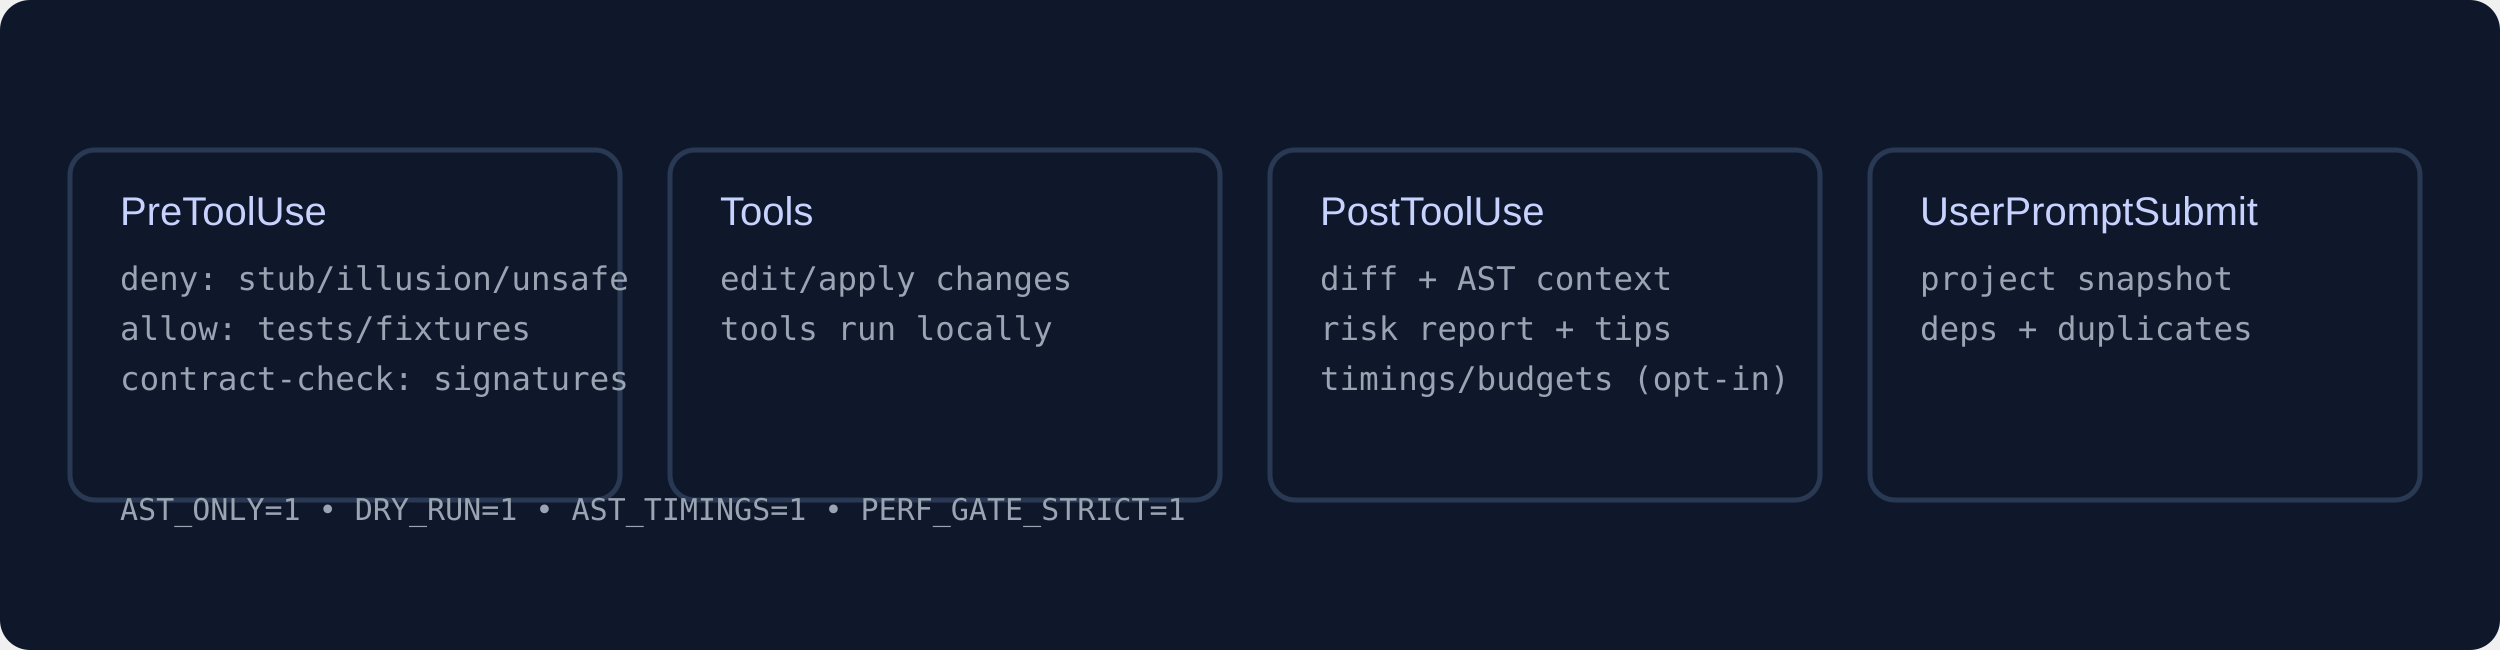
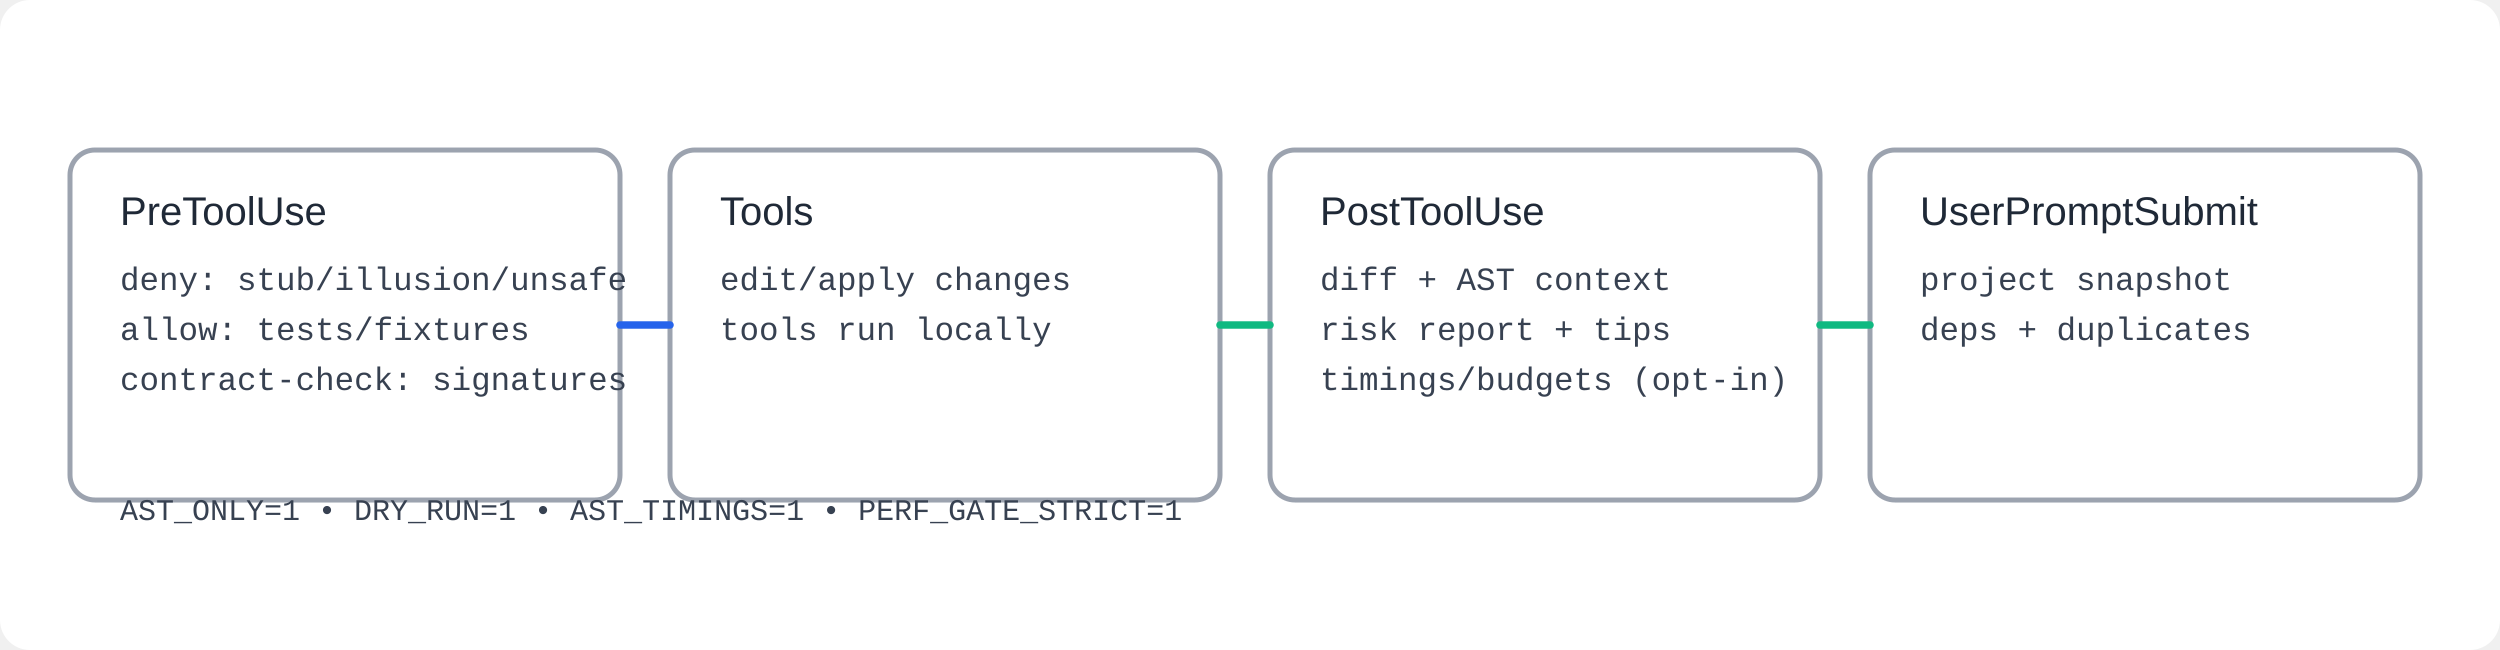
- <svg xmlns="http://www.w3.org/2000/svg" width="1000" height="260" viewBox="0 0 1000 260" role="img" aria-label="AST Sentinel — Workflow">
-   <defs>
-     <linearGradient id="accent2" x1="0%" y1="0%" x2="100%" y2="0%">
-       <stop offset="0%" stop-color="#5B8CFF" />
-       <stop offset="100%" stop-color="#6EE7B7" />
-     </linearGradient>
-   </defs>
-   <rect width="1000" height="260" rx="12" fill="#0F172A" />
-   <g fill="none" stroke="#2A3953" stroke-width="2">
+ <svg xmlns="http://www.w3.org/2000/svg" width="1000" height="260" viewBox="0 0 1000 260" role="img" aria-label="AST Sentinel Workflow" shape-rendering="geometricPrecision" text-rendering="optimizeLegibility">
+   <rect width="1000" height="260" rx="12" fill="#FFFFFF" />
+   <g fill="#FFFFFF" stroke="#9CA3AF" stroke-width="2">
    <rect x="28" y="60" width="220" height="140" rx="10" />
    <rect x="268" y="60" width="220" height="140" rx="10" />
    <rect x="508" y="60" width="220" height="140" rx="10" />
    <rect x="748" y="60" width="220" height="140" rx="10" />
  </g>
-   <g font-family="Segoe UI,Arial" font-size="16" fill="#C7D2FE">
+   <g font-family="Arial, Helvetica, sans-serif" font-size="16" fill="#1F2937">
    <text x="48" y="90">PreToolUse</text>
    <text x="288" y="90">Tools</text>
    <text x="528" y="90">PostToolUse</text>
    <text x="768" y="90">UserPromptSubmit</text>
  </g>
-   <g font-family="Consolas,Menlo,monospace" font-size="13" fill="#9AA4B2">
+   <g font-family="Courier New, Consolas, monospace" font-size="13" fill="#374151">
    <text x="48" y="116">deny: stub/illusion/unsafe</text>
    <text x="48" y="136">allow: tests/fixtures</text>
    <text x="48" y="156">contract‑check: signatures</text>
    <text x="288" y="116">edit/apply changes</text>
    <text x="288" y="136">tools run locally</text>
    <text x="528" y="116">diff + AST context</text>
    <text x="528" y="136">risk report + tips</text>
    <text x="528" y="156">timings/budgets (opt‑in)</text>
    <text x="768" y="116">project snapshot</text>
    <text x="768" y="136">deps + duplicates</text>
  </g>
-   <g stroke="url(#accent2)" stroke-width="3" fill="none">
+   <g stroke="#2563EB" stroke-width="3" fill="none" stroke-linecap="round">
    <path d="M248,130h20" />
+   </g>
+   <g stroke="#10B981" stroke-width="3" fill="none" stroke-linecap="round">
    <path d="M488,130h20" />
    <path d="M728,130h20" />
  </g>
-   <g font-family="Consolas,Menlo,monospace" font-size="12" fill="#9AA4B2">
+   <g font-family="Courier New, Consolas, monospace" font-size="12" fill="#374151">
    <text x="48" y="208">AST_ONLY=1 • DRY_RUN=1 • AST_TIMINGS=1 • PERF_GATE_STRICT=1</text>
  </g>
</svg>
